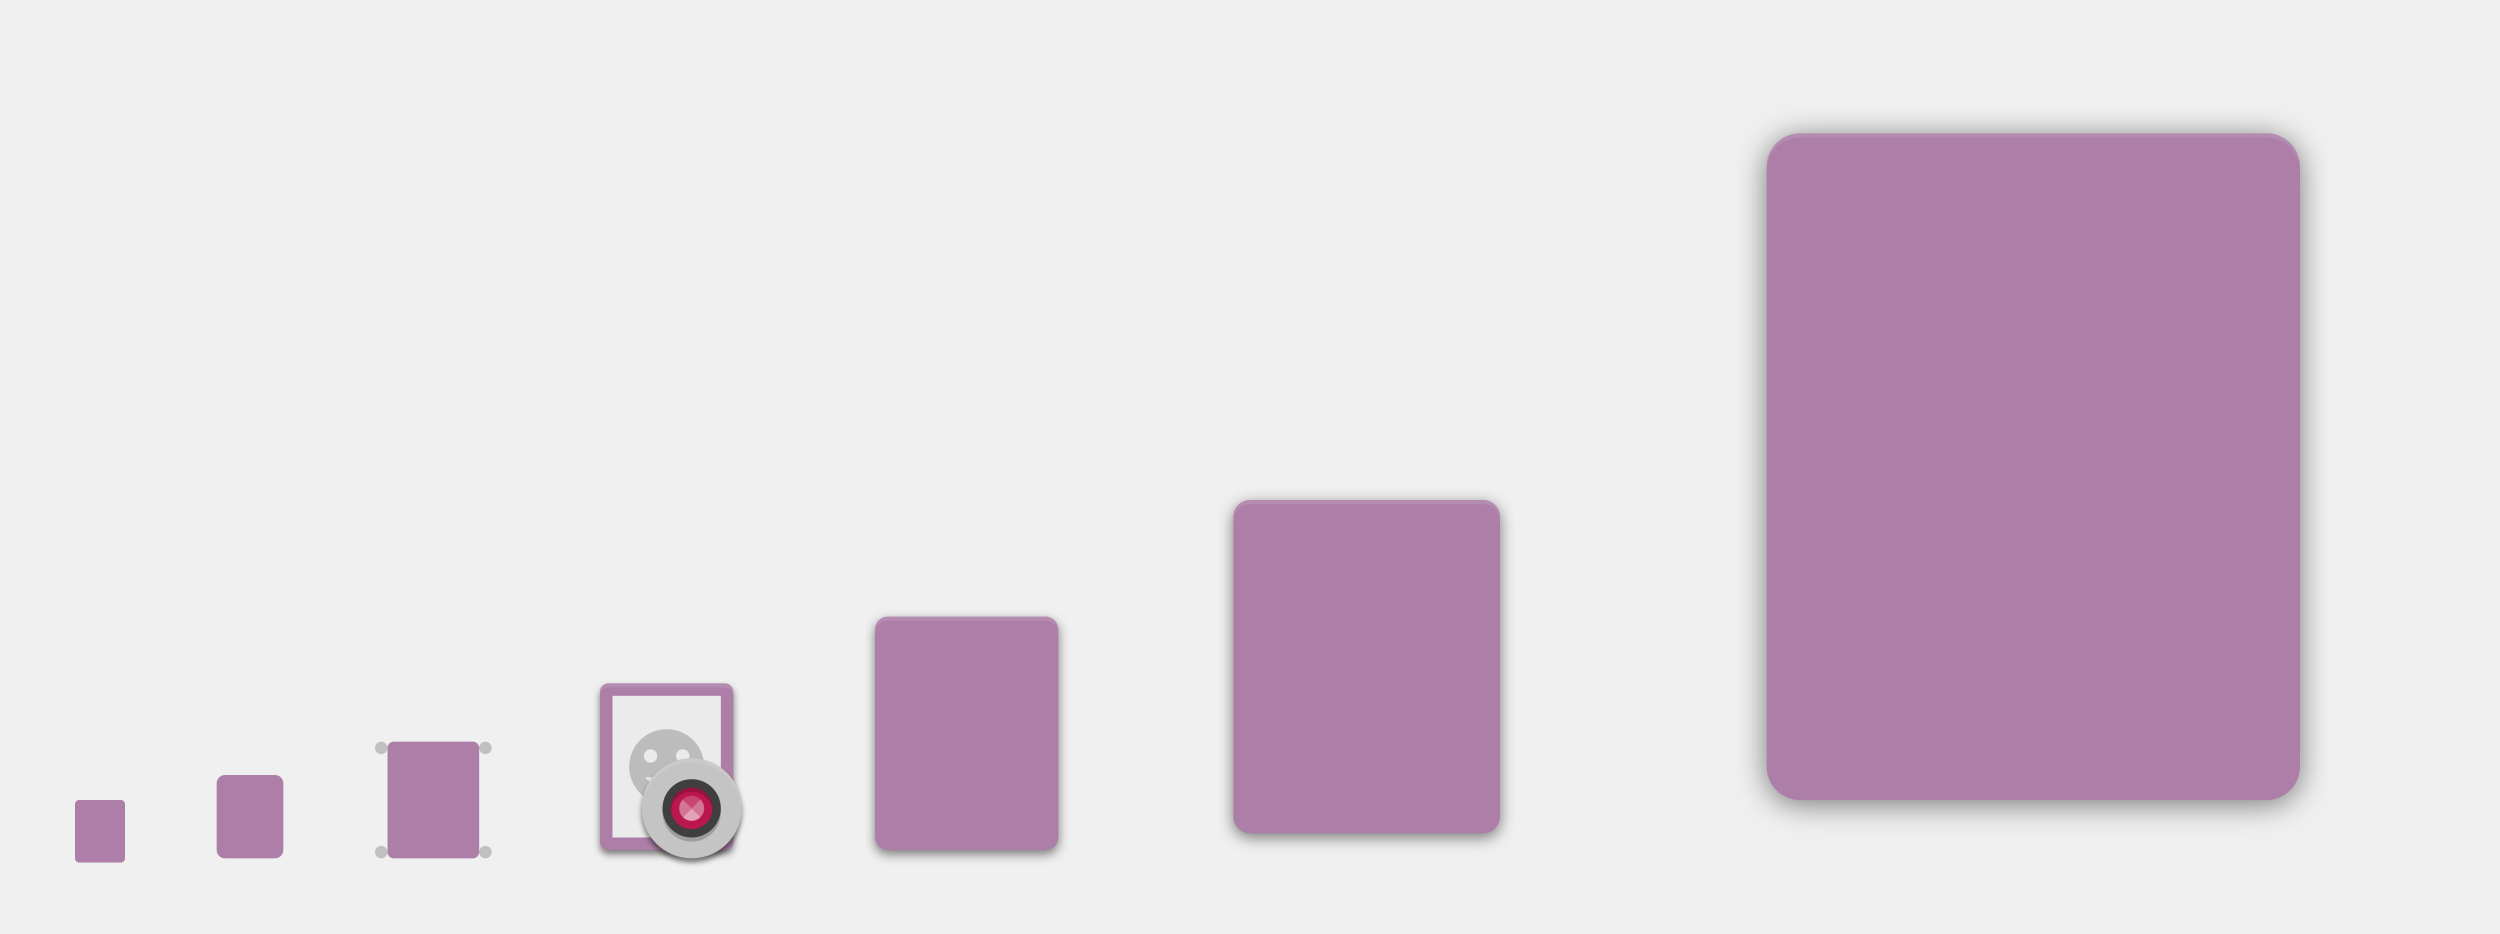
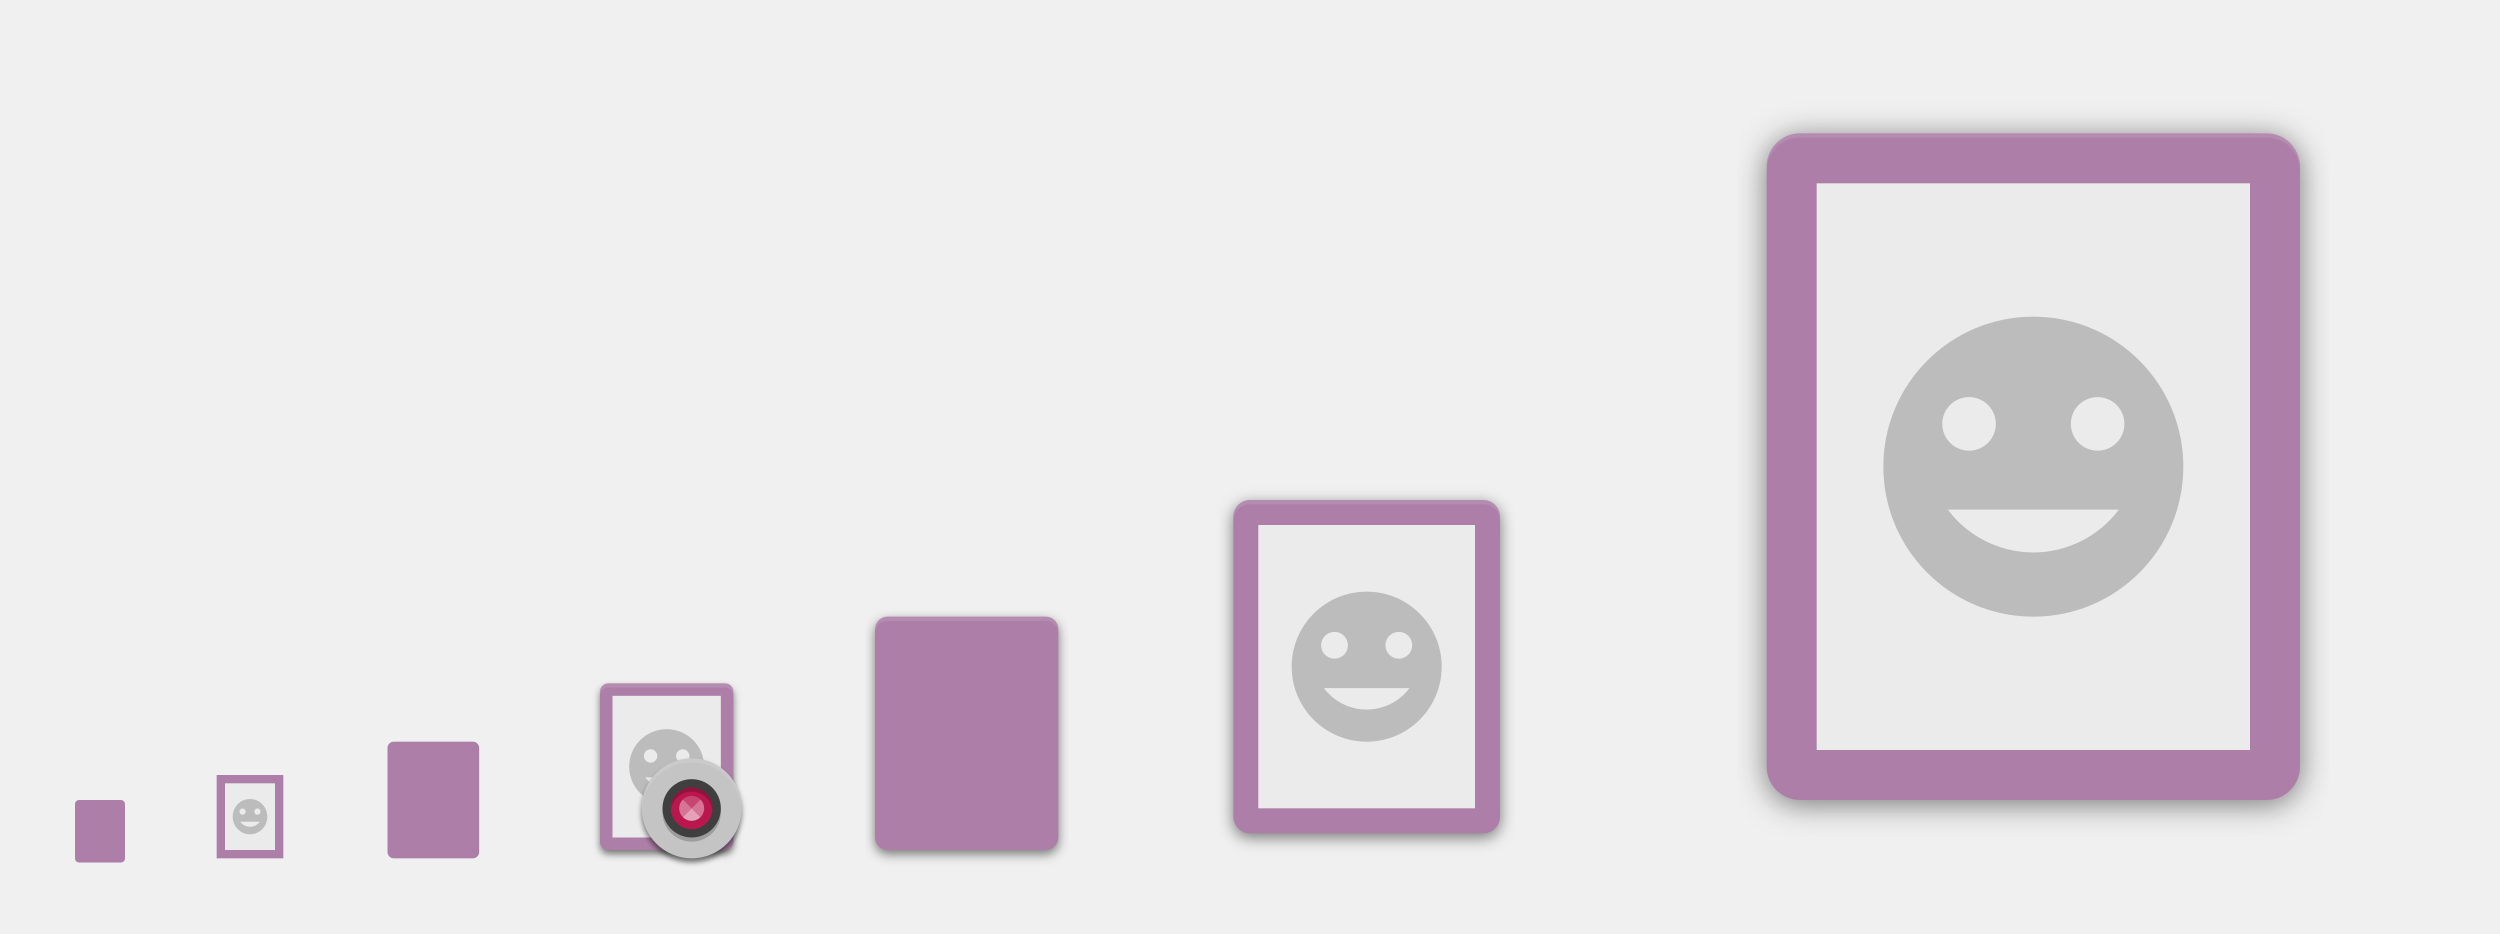
<svg xmlns="http://www.w3.org/2000/svg" xmlns:xlink="http://www.w3.org/1999/xlink" width="600" height="224" id="svg11300" version="1.0" style="display:inline;enable-background:new">
  <defs id="defs3">
    <linearGradient id="highlightGradient">
      <stop style="stop-color:#ffffff;stop-opacity:1;" offset="0" id="stop4085" />
      <stop style="stop-color:#ffffff;stop-opacity:0.537;" offset="1" id="stop4087" />
    </linearGradient>
    <linearGradient id="outerBackgroundGradient">
      <stop style="stop-color:#6472bc;stop-opacity:1;" offset="0" id="stop3864-8-6" />
      <stop style="stop-color:#92aad1;stop-opacity:1;" offset="1" id="stop3866-9-1" />
    </linearGradient>
    <linearGradient id="shadowGradient">
      <stop id="stop7201-6-7" offset="0" style="stop-color:#000000;stop-opacity:1;" />
      <stop id="stop7203-45-1" offset="1" style="stop-color:#000000;stop-opacity:0.498;" />
    </linearGradient>
    <linearGradient xlink:href="#shadowGradient" id="linearGradient3819" x1="19" y1="156" x2="109" y2="156" gradientUnits="userSpaceOnUse" />
    <linearGradient xlink:href="#shadowGradient" id="linearGradient3847" x1="-46" y1="252" x2="14" y2="252" gradientUnits="userSpaceOnUse" />
    <linearGradient xlink:href="#shadowGradient" id="linearGradient3849" gradientUnits="userSpaceOnUse" x1="-264.414" y1="17.103" x2="-264.414" y2="-49.103" gradientTransform="matrix(0.9666667,0,0,0.9666667,-8.4,-0.5333333)" />
    <linearGradient xlink:href="#shadowGradient" id="linearGradient3851" gradientUnits="userSpaceOnUse" x1="-252" y1="15.861" x2="-252" y2="-47.861" gradientTransform="matrix(0.9729729,0,0,0.972973,-6.810815,-0.4324278)" />
    <linearGradient xlink:href="#shadowGradient" id="linearGradient3853" gradientUnits="userSpaceOnUse" x1="-252" y1="14.629" x2="-252" y2="-46.629" gradientTransform="matrix(0.9794521,0,0,0.979452,-5.17807,-0.3287564)" />
    <linearGradient xlink:href="#shadowGradient" id="linearGradient3855" gradientUnits="userSpaceOnUse" x1="-260.113" y1="13.408" x2="-260.113" y2="-46.423" gradientTransform="matrix(0.9861111,0,0,0.9861111,-3.499974,-0.2222331)" />
    <linearGradient xlink:href="#shadowGradient" id="linearGradient3857" gradientUnits="userSpaceOnUse" x1="-252" y1="12.199" x2="-252" y2="-45.206" gradientTransform="matrix(0.9929578,0,0,0.9929578,-1.77465,-0.1126815)" />
    <linearGradient xlink:href="#shadowGradient" id="linearGradient3875" x1="194" y1="140" x2="242" y2="140" gradientUnits="userSpaceOnUse" />
    <linearGradient xlink:href="#shadowGradient" id="linearGradient3877" gradientUnits="userSpaceOnUse" x1="-140" y1="243.043" x2="-140" y2="192.957" gradientTransform="matrix(0.9583333,0,0,0.9583333,-5.833333,9.083333)" />
    <linearGradient xlink:href="#shadowGradient" id="linearGradient3879" gradientUnits="userSpaceOnUse" x1="-148" y1="240" x2="-148" y2="196" />
    <linearGradient xlink:href="#shadowGradient" id="linearGradient3881" gradientUnits="userSpaceOnUse" x1="-148.226" y1="240.504" x2="-148.226" y2="194.904" gradientTransform="matrix(1.008772,0,0,1.008772,0.5263,-1.614003)" />
    <linearGradient xlink:href="#shadowGradient" id="linearGradient3883" gradientUnits="userSpaceOnUse" x1="-132" y1="239" x2="-132" y2="197" />
    <linearGradient xlink:href="#shadowGradient" id="linearGradient3885" gradientUnits="userSpaceOnUse" x1="-132" y1="238" x2="-132" y2="197" />
    <linearGradient xlink:href="#shadowGradient" id="linearGradient3903" x1="177" y1="196" x2="207" y2="196" gradientUnits="userSpaceOnUse" />
    <linearGradient xlink:href="#shadowGradient" id="linearGradient3931" x1="169" y1="240" x2="191" y2="240" gradientUnits="userSpaceOnUse" />
    <radialGradient xlink:href="#linearGradient4466" id="radialGradient4012" gradientUnits="userSpaceOnUse" gradientTransform="matrix(1.825948,-9.412715e-8,9.9778134e-8,1.93557,-13.16747,77.13063)" cx="99.218" cy="38.164" fx="99.218" fy="38.164" r="11.366" />
    <radialGradient xlink:href="#linearGradient4466" id="radialGradient4348" cx="48" cy="196" fx="48" fy="196" r="16" gradientUnits="userSpaceOnUse" gradientTransform="matrix(1.375,0,0,1.625,-18,-122.5)" />
    <linearGradient xlink:href="#shadowGradient" id="linearGradient4959" gradientUnits="userSpaceOnUse" x1="-46" y1="252" x2="14" y2="252" />
    <linearGradient xlink:href="#outerBackgroundGradient" id="linearGradient4991" x1="368" y1="276" x2="368" y2="52" gradientUnits="userSpaceOnUse" />
    <linearGradient xlink:href="#shadowGradient" id="linearGradient5009" x1="255.8" y1="164" x2="480.2" y2="164" gradientUnits="userSpaceOnUse" />
    <linearGradient xlink:href="#shadowGradient" id="linearGradient5017" x1="255.6" y1="164" x2="480.4" y2="164" gradientUnits="userSpaceOnUse" />
    <linearGradient xlink:href="#shadowGradient" id="linearGradient5025" x1="255.4" y1="164" x2="480.6" y2="164" gradientUnits="userSpaceOnUse" />
    <linearGradient xlink:href="#shadowGradient" id="linearGradient5033" x1="255.2" y1="164" x2="480.8" y2="164" gradientUnits="userSpaceOnUse" />
    <linearGradient xlink:href="#shadowGradient" id="linearGradient5041" x1="255" y1="164" x2="481" y2="164" gradientUnits="userSpaceOnUse" />
    <linearGradient xlink:href="#shadowGradient" id="linearGradient5051" gradientUnits="userSpaceOnUse" x1="255" y1="164" x2="481" y2="164" />
    <linearGradient xlink:href="#shadowGradient" id="linearGradient5053" gradientUnits="userSpaceOnUse" x1="255.2" y1="164" x2="480.8" y2="164" />
    <linearGradient xlink:href="#shadowGradient" id="linearGradient5055" gradientUnits="userSpaceOnUse" x1="255.4" y1="164" x2="480.6" y2="164" />
    <linearGradient xlink:href="#shadowGradient" id="linearGradient5057" gradientUnits="userSpaceOnUse" x1="255.6" y1="164" x2="480.4" y2="164" />
    <linearGradient xlink:href="#shadowGradient" id="linearGradient5059" gradientUnits="userSpaceOnUse" x1="255.8" y1="164" x2="480.2" y2="164" />
    <linearGradient xlink:href="#shadowGradient-5" id="linearGradient5059-2" gradientUnits="userSpaceOnUse" x1="255.8" y1="164" x2="480.2" y2="164" />
    <linearGradient xlink:href="#linearGradient7422" id="linearGradient5266" x1="411.04" y1="208" x2="413.04" y2="208" gradientUnits="userSpaceOnUse" />
    <linearGradient xlink:href="#linearGradient7422" id="linearGradient5268" x1="407.037" y1="208" x2="409.037" y2="208" gradientUnits="userSpaceOnUse" />
    <linearGradient xlink:href="#linearGradient7422" id="linearGradient5270" x1="403.033" y1="208" x2="405.033" y2="208" gradientUnits="userSpaceOnUse" />
    <linearGradient xlink:href="#linearGradient7422" id="linearGradient5272" x1="399.029" y1="208" x2="401.029" y2="208" gradientUnits="userSpaceOnUse" />
    <linearGradient xlink:href="#linearGradient7422" id="linearGradient5274" x1="395.026" y1="208" x2="397.026" y2="208" gradientUnits="userSpaceOnUse" />
    <linearGradient xlink:href="#linearGradient7422" id="linearGradient5276" x1="391.022" y1="208" x2="393.022" y2="208" gradientUnits="userSpaceOnUse" />
    <linearGradient xlink:href="#linearGradient7422" id="linearGradient5278" x1="387.018" y1="208" x2="389.018" y2="208" gradientUnits="userSpaceOnUse" />
    <linearGradient xlink:href="#linearGradient7422" id="linearGradient5280" x1="383.015" y1="208" x2="385.015" y2="208" gradientUnits="userSpaceOnUse" />
    <linearGradient xlink:href="#linearGradient7422" id="linearGradient5282" x1="379.011" y1="208" x2="381.011" y2="208" gradientUnits="userSpaceOnUse" />
    <linearGradient xlink:href="#linearGradient7422" id="linearGradient5284" x1="375.007" y1="208" x2="377.007" y2="208" gradientUnits="userSpaceOnUse" />
    <linearGradient xlink:href="#linearGradient7422" id="linearGradient5286" x1="371.004" y1="208" x2="373.004" y2="208" gradientUnits="userSpaceOnUse" />
    <linearGradient xlink:href="#linearGradient7422" id="linearGradient5288" x1="367" y1="208" x2="369" y2="208" gradientUnits="userSpaceOnUse" />
    <linearGradient xlink:href="#linearGradient7422" id="linearGradient5290" x1="362.996" y1="208" x2="364.996" y2="208" gradientUnits="userSpaceOnUse" />
    <linearGradient xlink:href="#linearGradient7422" id="linearGradient5292" x1="358.993" y1="208" x2="360.993" y2="208" gradientUnits="userSpaceOnUse" />
    <linearGradient xlink:href="#linearGradient7422" id="linearGradient5294" x1="354.989" y1="208" x2="356.989" y2="208" gradientUnits="userSpaceOnUse" />
    <linearGradient xlink:href="#linearGradient7422" id="linearGradient5296" x1="350.985" y1="208" x2="352.985" y2="208" gradientUnits="userSpaceOnUse" />
    <linearGradient xlink:href="#linearGradient7422" id="linearGradient5298" x1="346.982" y1="208" x2="348.982" y2="208" gradientUnits="userSpaceOnUse" />
    <linearGradient xlink:href="#linearGradient7422" id="linearGradient5300" x1="342.978" y1="208" x2="344.978" y2="208" gradientUnits="userSpaceOnUse" />
    <linearGradient xlink:href="#linearGradient7422" id="linearGradient5302" x1="338.974" y1="208" x2="340.974" y2="208" gradientUnits="userSpaceOnUse" />
    <linearGradient xlink:href="#linearGradient7422" id="linearGradient5304" x1="334.971" y1="208" x2="336.971" y2="208" gradientUnits="userSpaceOnUse" />
    <linearGradient xlink:href="#linearGradient7422" id="linearGradient5306" x1="330.967" y1="208" x2="332.967" y2="208" gradientUnits="userSpaceOnUse" />
    <linearGradient xlink:href="#linearGradient7422" id="linearGradient5308" x1="326.963" y1="208" x2="328.963" y2="208" gradientUnits="userSpaceOnUse" />
    <linearGradient xlink:href="#linearGradient7422" id="linearGradient5310" x1="322.96" y1="208" x2="324.96" y2="208" gradientUnits="userSpaceOnUse" />
    <linearGradient xlink:href="#linearGradient7422" id="linearGradient5313" gradientUnits="userSpaceOnUse" x1="322.96" y1="208" x2="324.96" y2="208" />
    <linearGradient xlink:href="#shadowGradient" id="linearGradient3229" gradientUnits="userSpaceOnUse" x1="-188" y1="20" x2="-188" y2="108" gradientTransform="matrix(1.013513,0,0,1.013513,78.10809,-204.8649)" />
    <linearGradient xlink:href="#shadowGradient" id="linearGradient3232" gradientUnits="userSpaceOnUse" x1="-156" y1="20" x2="-156" y2="108" gradientTransform="matrix(1.031394,0,0,1.031394,80.89759,-206.0094)" />
    <linearGradient xlink:href="#shadowGradient" id="linearGradient3235" gradientUnits="userSpaceOnUse" x1="-172" y1="20" x2="-172" y2="108" gradientTransform="matrix(1.049107,0,0,1.049107,83.66073,-207.1429)" />
    <linearGradient xlink:href="#shadowGradient" id="linearGradient3238" gradientUnits="userSpaceOnUse" x1="-172" y1="20" x2="-172" y2="108" gradientTransform="matrix(1.066667,0,0,1,86.40001,-201)" />
    <linearGradient xlink:href="#outerBackgroundGradient" id="linearGradient3947-3" x1="144" y1="276" x2="160" y2="276" gradientUnits="userSpaceOnUse" gradientTransform="matrix(0,-1,1,0,-108,412)" />
    <linearGradient xlink:href="#outerBackgroundGradient" id="linearGradient3939-0" x1="146" y1="240" x2="166" y2="240" gradientUnits="userSpaceOnUse" gradientTransform="matrix(0,-1,1,0,-68,380)" />
    <linearGradient xlink:href="#outerBackgroundGradient-8" id="linearGradient3839-3" x1="-108" y1="-156" x2="-20" y2="-156" gradientUnits="userSpaceOnUse" gradientTransform="translate(-76,236)" />
    <linearGradient xlink:href="#outerBackgroundGradient" id="linearGradient3867-8" x1="20" y1="252" x2="76" y2="252" gradientUnits="userSpaceOnUse" gradientTransform="matrix(0,-1,1,0,-192,283)" />
    <linearGradient y2="-156" x2="-20" y1="-156" x1="-108" gradientTransform="translate(-75,232)" gradientUnits="userSpaceOnUse" id="linearGradient3493" xlink:href="#outerBackgroundGradient" />
    <linearGradient xlink:href="#outerBackgroundGradient-5" id="linearGradient4991-8-1" x1="368" y1="276" x2="368" y2="52" gradientUnits="userSpaceOnUse" />
    <linearGradient gradientTransform="translate(-4.000009,-8.4277344e-7)" y2="52" x2="368" y1="276" x1="368" gradientUnits="userSpaceOnUse" id="linearGradient3595" xlink:href="#outerBackgroundGradient" />
    <linearGradient xlink:href="#shadowGradient" id="linearGradient4390" x1="80" y1="184" x2="80" y2="96" gradientUnits="userSpaceOnUse" gradientTransform="translate(0,-1)" />
    <linearGradient xlink:href="#shadowGradient" id="linearGradient4408" x1="84" y1="184" x2="84" y2="96" gradientUnits="userSpaceOnUse" gradientTransform="translate(-4,0)" />
    <linearGradient xlink:href="#shadowGradient" id="linearGradient4449" x1="64" y1="264" x2="64" y2="208" gradientUnits="userSpaceOnUse" gradientTransform="translate(-4,0)" />
    <linearGradient xlink:href="#outerBackgroundGradient" id="linearGradient4469" x1="164" y1="123" x2="204" y2="123" gradientUnits="userSpaceOnUse" gradientTransform="translate(-307,57)" />
    <linearGradient xlink:href="#shadowGradient" id="linearGradient4479" x1="164" y1="124" x2="204" y2="124" gradientUnits="userSpaceOnUse" gradientTransform="translate(-308,60)" />
    <linearGradient xlink:href="#shadowGradient" id="linearGradient4492" gradientUnits="userSpaceOnUse" x1="-204" y1="204" x2="-204" y2="179" gradientTransform="translate(372,-12)" />
    <linearGradient xlink:href="#shadowGradient" id="linearGradient4495" gradientUnits="userSpaceOnUse" x1="-197" y1="205" x2="-197" y2="178" gradientTransform="translate(372,-12)" />
    <linearGradient xlink:href="#shadowGradient" id="linearGradient4498" gradientUnits="userSpaceOnUse" x1="-196" y1="206" x2="-196" y2="178" gradientTransform="translate(372,-12)" />
    <linearGradient xlink:href="#shadowGradient" id="linearGradient4501" gradientUnits="userSpaceOnUse" x1="-185" y1="207" x2="-185" y2="177" gradientTransform="translate(372,-12)" />
    <linearGradient xlink:href="#shadowGradient" id="linearGradient4504" gradientUnits="userSpaceOnUse" x1="-187" y1="208" x2="-187" y2="176" gradientTransform="translate(372,-12)" />
    <linearGradient xlink:href="#outerBackgroundGradient" id="linearGradient4514" x1="164" y1="179" x2="188" y2="179" gradientUnits="userSpaceOnUse" gradientTransform="translate(-355,-7)" />
    <linearGradient xlink:href="#shadowGradient" id="linearGradient4517" gradientUnits="userSpaceOnUse" x1="-250" y1="184" x2="-230" y2="184" gradientTransform="translate(16,-8)" />
    <linearGradient xlink:href="#shadowGradient" id="linearGradient4520" gradientUnits="userSpaceOnUse" x1="-250" y1="184" x2="-230" y2="184" gradientTransform="translate(16,-8)" />
    <linearGradient xlink:href="#shadowGradient" id="linearGradient4523" gradientUnits="userSpaceOnUse" x1="-250" y1="184" x2="-230" y2="184" gradientTransform="translate(16,-8)" />
    <linearGradient xlink:href="#shadowGradient" id="linearGradient4526" gradientUnits="userSpaceOnUse" x1="-250" y1="188" x2="-230" y2="188" gradientTransform="translate(15,-8)" />
    <linearGradient xlink:href="#shadowGradient" id="linearGradient4529" gradientUnits="userSpaceOnUse" x1="-251" y1="184" x2="-229" y2="184" gradientTransform="translate(16,-8)" />
    <linearGradient xlink:href="#shadowGradient" id="linearGradient4539" x1="164" y1="180" x2="188" y2="180" gradientUnits="userSpaceOnUse" gradientTransform="translate(-356,-4)" />
    <linearGradient xlink:href="#shadowGradient" id="linearGradient4556" gradientUnits="userSpaceOnUse" x1="255.8" y1="164" x2="480.2" y2="164" gradientTransform="translate(-532,204)" />
    <linearGradient xlink:href="#shadowGradient" id="linearGradient4559" gradientUnits="userSpaceOnUse" x1="255.6" y1="164" x2="480.4" y2="164" gradientTransform="translate(-532,204)" />
    <linearGradient xlink:href="#shadowGradient" id="linearGradient4562" gradientUnits="userSpaceOnUse" x1="255.4" y1="164" x2="480.6" y2="164" gradientTransform="translate(-532,204)" />
    <linearGradient xlink:href="#shadowGradient" id="linearGradient4565" gradientUnits="userSpaceOnUse" x1="255.2" y1="164" x2="480.8" y2="164" gradientTransform="translate(-532,204)" />
    <linearGradient xlink:href="#shadowGradient" id="linearGradient4568" gradientUnits="userSpaceOnUse" x1="255" y1="164" x2="481" y2="164" gradientTransform="translate(-532,204)" />
    <linearGradient xlink:href="#shadowGradient" id="linearGradient4578" x1="256" y1="164" x2="480" y2="164" gradientUnits="userSpaceOnUse" gradientTransform="translate(-532,204)" />
    <linearGradient xlink:href="#outerBackgroundGradient" id="linearGradient4600" x1="162" y1="223" x2="182" y2="223" gradientUnits="userSpaceOnUse" gradientTransform="translate(-396,-55)" />
    <linearGradient xlink:href="#shadowGradient" id="linearGradient4610" x1="163" y1="224" x2="181" y2="224" gradientUnits="userSpaceOnUse" gradientTransform="translate(-396,-52)" />
    <linearGradient xlink:href="#shadowGradient" id="linearGradient4626" gradientUnits="userSpaceOnUse" gradientTransform="matrix(1.055556,0,0,1.055556,-405.0556,-64.94444)" x1="163" y1="224" x2="181" y2="224" />
    <linearGradient xlink:href="#outerBackgroundGradient" id="linearGradient4646" x1="160" y1="260" x2="176" y2="260" gradientUnits="userSpaceOnUse" gradientTransform="translate(-428,-96)" />
    <linearGradient xlink:href="#shadowGradient" id="linearGradient4656" x1="160" y1="260" x2="176" y2="260" gradientUnits="userSpaceOnUse" gradientTransform="matrix(0,-1,1,0,-92,428)" />
    <linearGradient xlink:href="#shadowGradient" id="linearGradient4681" gradientUnits="userSpaceOnUse" gradientTransform="matrix(0,-1,1,0,-96,428)" x1="160" y1="260" x2="176" y2="260" />
    <linearGradient xlink:href="#shadowGradient" id="linearGradient4683" gradientUnits="userSpaceOnUse" gradientTransform="translate(16,-8)" x1="-251" y1="184" x2="-229" y2="184" />
    <linearGradient xlink:href="#shadowGradient" id="linearGradient4685" gradientUnits="userSpaceOnUse" gradientTransform="translate(15,-8)" x1="-250" y1="188" x2="-230" y2="188" />
    <linearGradient xlink:href="#shadowGradient" id="linearGradient4687" gradientUnits="userSpaceOnUse" gradientTransform="translate(372,-12)" x1="-187" y1="208" x2="-187" y2="176" />
    <linearGradient xlink:href="#shadowGradient" id="linearGradient4689" gradientUnits="userSpaceOnUse" gradientTransform="translate(372,-12)" x1="-185" y1="207" x2="-185" y2="177" />
    <linearGradient xlink:href="#shadowGradient" id="linearGradient4691" gradientUnits="userSpaceOnUse" gradientTransform="translate(372,-12)" x1="-196" y1="206" x2="-196" y2="178" />
    <linearGradient xlink:href="#shadowGradient" id="linearGradient4693" gradientUnits="userSpaceOnUse" gradientTransform="translate(372,-12)" x1="-197" y1="205" x2="-197" y2="178" />
    <linearGradient xlink:href="#shadowGradient" id="linearGradient4695" gradientUnits="userSpaceOnUse" gradientTransform="translate(372,-12)" x1="-204" y1="204" x2="-204" y2="179" />
    <linearGradient xlink:href="#shadowGradient" id="linearGradient4697" gradientUnits="userSpaceOnUse" gradientTransform="translate(-532,204)" x1="255.2" y1="164" x2="480.8" y2="164" />
    <linearGradient xlink:href="#shadowGradient" id="linearGradient4699" gradientUnits="userSpaceOnUse" gradientTransform="translate(-532,204)" x1="255" y1="164" x2="481" y2="164" />
    <linearGradient xlink:href="#shadowGradient" id="linearGradient4701" gradientUnits="userSpaceOnUse" gradientTransform="translate(-532,204)" x1="255.4" y1="164" x2="480.6" y2="164" />
    <linearGradient xlink:href="#shadowGradient" id="linearGradient4703" gradientUnits="userSpaceOnUse" gradientTransform="translate(-532,204)" x1="255.6" y1="164" x2="480.4" y2="164" />
    <linearGradient xlink:href="#shadowGradient" id="linearGradient4705" gradientUnits="userSpaceOnUse" gradientTransform="translate(-532,204)" x1="255.8" y1="164" x2="480.2" y2="164" />
    <linearGradient xlink:href="#shadowGradient" id="linearGradient4707" gradientUnits="userSpaceOnUse" gradientTransform="matrix(1.055556,0,0,1.055556,-405.0556,-64.94444)" x1="163" y1="224" x2="181" y2="224" />
    <linearGradient xlink:href="#shadowGradient" id="linearGradient4709" gradientUnits="userSpaceOnUse" gradientTransform="translate(-356,-4)" x1="164" y1="180" x2="188" y2="180" />
    <linearGradient xlink:href="#shadowGradient" id="linearGradient4711" gradientUnits="userSpaceOnUse" gradientTransform="translate(-308,60)" x1="164" y1="124" x2="204" y2="124" />
    <linearGradient xlink:href="#shadowGradient" id="linearGradient4713" gradientUnits="userSpaceOnUse" x1="64" y1="264" x2="64" y2="208" gradientTransform="translate(-4,0)" />
    <linearGradient xlink:href="#shadowGradient" id="linearGradient4715" gradientUnits="userSpaceOnUse" x1="84" y1="184" x2="84" y2="96" gradientTransform="translate(-4,0)" />
    <linearGradient xlink:href="#shadowGradient" id="linearGradient4717" gradientUnits="userSpaceOnUse" gradientTransform="translate(-532,204)" x1="256" y1="164" x2="480" y2="164" />
    <linearGradient xlink:href="#shadowGradient" id="linearGradient3981" gradientUnits="userSpaceOnUse" gradientTransform="translate(15,-12)" x1="-250" y1="188" x2="-230" y2="188" />
    <linearGradient xlink:href="#shadowGradient" id="linearGradient3984" gradientUnits="userSpaceOnUse" gradientTransform="translate(16,-12)" x1="-251" y1="184" x2="-229" y2="184" />
    <linearGradient xlink:href="#shadowGradient" id="linearGradient3987" gradientUnits="userSpaceOnUse" gradientTransform="translate(368,-12)" x1="-204" y1="204" x2="-204" y2="179" />
    <linearGradient xlink:href="#shadowGradient" id="linearGradient3990" gradientUnits="userSpaceOnUse" gradientTransform="translate(368,-12)" x1="-197" y1="205" x2="-197" y2="178" />
    <linearGradient xlink:href="#shadowGradient" id="linearGradient3993" gradientUnits="userSpaceOnUse" gradientTransform="translate(368,-12)" x1="-196" y1="206" x2="-196" y2="178" />
    <linearGradient xlink:href="#shadowGradient" id="linearGradient3996" gradientUnits="userSpaceOnUse" x1="-132" y1="238" x2="-132" y2="197" gradientTransform="translate(320,-94)" />
    <linearGradient xlink:href="#shadowGradient" id="linearGradient3999" gradientUnits="userSpaceOnUse" x1="-132" y1="239" x2="-132" y2="197" gradientTransform="translate(320,-94)" />
    <linearGradient xlink:href="#shadowGradient" id="linearGradient4002" gradientUnits="userSpaceOnUse" x1="-148" y1="240" x2="-148" y2="196" gradientTransform="translate(320,-94)" />
    <linearGradient xlink:href="#shadowGradient" id="linearGradient4005" gradientUnits="userSpaceOnUse" gradientTransform="translate(-4,-1)" x1="80" y1="184" x2="80" y2="96" />
    <linearGradient xlink:href="#shadowGradient" id="linearGradient4008" gradientUnits="userSpaceOnUse" gradientTransform="matrix(1.013513,0,0,1.013513,82.10809,-204.8649)" x1="-188" y1="20" x2="-188" y2="108" />
    <linearGradient xlink:href="#shadowGradient" id="linearGradient4011" gradientUnits="userSpaceOnUse" gradientTransform="matrix(1.031394,0,0,1.031394,84.89759,-206.0094)" x1="-156" y1="20" x2="-156" y2="108" />
    <linearGradient xlink:href="#shadowGradient" id="linearGradient4014" gradientUnits="userSpaceOnUse" gradientTransform="matrix(1.049107,0,0,1.049107,87.66073,-207.1429)" x1="-172" y1="20" x2="-172" y2="108" />
    <linearGradient xlink:href="#shadowGradient" id="linearGradient4017" gradientUnits="userSpaceOnUse" gradientTransform="matrix(0.9929578,0,0,0.9929578,310.2253,251.8873)" x1="-252" y1="12.199" x2="-252" y2="-45.206" />
    <linearGradient xlink:href="#shadowGradient" id="linearGradient4020" gradientUnits="userSpaceOnUse" gradientTransform="matrix(0.9861111,0,0,0.9861111,308.5,251.7778)" x1="-260.113" y1="13.408" x2="-260.113" y2="-46.423" />
    <linearGradient xlink:href="#shadowGradient" id="linearGradient4023" gradientUnits="userSpaceOnUse" gradientTransform="matrix(0.9794521,0,0,0.979452,306.8219,251.6712)" x1="-252" y1="14.629" x2="-252" y2="-46.629" />
    <linearGradient xlink:href="#shadowGradient" id="linearGradient4026" gradientUnits="userSpaceOnUse" gradientTransform="matrix(0.9729729,0,0,0.972973,305.1892,251.5676)" x1="-252" y1="15.861" x2="-252" y2="-47.861" />
    <linearGradient xlink:href="#shadowGradient" id="linearGradient4029" gradientUnits="userSpaceOnUse" gradientTransform="translate(-532,200)" x1="255.8" y1="164" x2="480.2" y2="164" />
    <linearGradient xlink:href="#shadowGradient" id="linearGradient4032" gradientUnits="userSpaceOnUse" gradientTransform="translate(-532,200)" x1="255.6" y1="164" x2="480.4" y2="164" />
    <linearGradient xlink:href="#shadowGradient" id="linearGradient4035" gradientUnits="userSpaceOnUse" gradientTransform="translate(-532,200)" x1="255.4" y1="164" x2="480.6" y2="164" />
    <linearGradient xlink:href="#shadowGradient" id="linearGradient4038" gradientUnits="userSpaceOnUse" gradientTransform="translate(-532,200)" x1="255" y1="164" x2="481" y2="164" />
    <linearGradient xlink:href="#shadowGradient" id="linearGradient4041" gradientUnits="userSpaceOnUse" gradientTransform="translate(-532,200)" x1="255.2" y1="164" x2="480.8" y2="164" />
    <clipPath clipPathUnits="userSpaceOnUse" id="clipPath4047">
      <rect ry="1" y="32" x="-183" height="88" width="88" id="rect4049" style="color:#bebebe;fill:#000000;fill-opacity:1;stroke:none;stroke-width:2;marker:none;visibility:visible;display:inline;overflow:visible;enable-background:accumulate" rx="1" />
    </clipPath>
    <clipPath clipPathUnits="userSpaceOnUse" id="clipPath4047-6">
      <rect ry="1" y="32" x="-183" height="88" width="88" id="rect4049-1" style="color:#bebebe;fill:#000000;fill-opacity:1;stroke:none;stroke-width:2;marker:none;visibility:visible;display:inline;overflow:visible;enable-background:accumulate" rx="1" />
    </clipPath>
    <linearGradient xlink:href="#highlightGradient" id="linearGradient3983" x1="-183" y1="76" x2="-95" y2="76" gradientUnits="userSpaceOnUse" />
    <clipPath clipPathUnits="userSpaceOnUse" id="clipPath3989">
      <rect ry="1" rx="1" y="103" x="160" height="40" width="40" id="rect3991" style="opacity:0.1;color:#bebebe;fill:#000000;fill-opacity:1;fill-rule:nonzero;stroke:none;stroke-width:2;marker:none;visibility:visible;display:inline;overflow:visible;enable-background:accumulate" />
    </clipPath>
    <linearGradient xlink:href="#highlightGradient" id="linearGradient4000" x1="160" y1="123" x2="200" y2="123" gradientUnits="userSpaceOnUse" />
    <clipPath clipPathUnits="userSpaceOnUse" id="clipPath4006">
      <rect ry="1" rx="1" y="167" x="160" height="24" width="24" id="rect4008" style="opacity:0.2;color:#bebebe;fill:#000000;fill-opacity:1;fill-rule:nonzero;stroke:none;stroke-width:2;marker:none;visibility:visible;display:inline;overflow:visible;enable-background:accumulate" />
    </clipPath>
    <linearGradient xlink:href="#highlightGradient" id="linearGradient4016" x1="160" y1="179" x2="184" y2="179" gradientUnits="userSpaceOnUse" />
    <clipPath clipPathUnits="userSpaceOnUse" id="clipPath4022">
      <rect ry="1" rx="1" y="214" x="158" height="20" width="20" id="rect4024" style="opacity:0.2;color:#bebebe;fill:#000000;fill-opacity:1;stroke:none;stroke-width:2;marker:none;visibility:visible;display:inline;overflow:visible;enable-background:accumulate" />
    </clipPath>
    <linearGradient xlink:href="#highlightGradient" id="linearGradient4033" x1="158" y1="224" x2="178" y2="224" gradientUnits="userSpaceOnUse" />
    <clipPath clipPathUnits="userSpaceOnUse" id="clipPath4039">
      <rect ry="1" rx="1" y="207" x="32" height="56" width="56" id="rect4041" style="opacity:0.2;color:#bebebe;fill:#000000;fill-opacity:1;fill-rule:nonzero;stroke:none;stroke-width:2;marker:none;visibility:visible;display:inline;overflow:visible;enable-background:accumulate" />
    </clipPath>
    <linearGradient xlink:href="#highlightGradient" id="linearGradient4049" x1="32" y1="235" x2="88" y2="235" gradientUnits="userSpaceOnUse" />
    <clipPath clipPathUnits="userSpaceOnUse" id="clipPath4058">
      <rect ry="4" rx="4" y="51" x="252" height="224" width="224" id="rect4060" style="opacity:0.2;color:#bebebe;fill:#000000;fill-opacity:1;fill-rule:nonzero;stroke:none;stroke-width:2;marker:none;visibility:visible;display:inline;overflow:visible;enable-background:accumulate" />
    </clipPath>
    <linearGradient xlink:href="#highlightGradient" id="linearGradient4068" x1="252" y1="163" x2="476" y2="163" gradientUnits="userSpaceOnUse" />
    <linearGradient xlink:href="#shadowGradient" id="linearGradient4078" x1="169" y1="235" x2="169" y2="213" gradientUnits="userSpaceOnUse" />
    <linearGradient id="linearGradient5105-8">
      <stop id="stop5107-4" style="stop-color:#f5f5f5;stop-opacity:1" offset="0" />
      <stop id="stop5109-4" style="stop-color:#ebebeb;stop-opacity:1" offset="1" />
    </linearGradient>
    <linearGradient id="linearGradient3581">
      <stop id="stop3583" style="stop-color:#f5f5f5;stop-opacity:1" offset="0" />
      <stop id="stop3585" style="stop-color:#ebebeb;stop-opacity:1" offset="1" />
    </linearGradient>
    <linearGradient id="linearGradient3592">
      <stop id="stop3594" style="stop-color:#f5f5f5;stop-opacity:1" offset="0" />
      <stop id="stop3596" style="stop-color:#ebebeb;stop-opacity:1" offset="1" />
    </linearGradient>
    <linearGradient id="linearGradient3606">
      <stop id="stop3608" style="stop-color:#f5f5f5;stop-opacity:1" offset="0" />
      <stop id="stop3610" style="stop-color:#ebebeb;stop-opacity:1" offset="1" />
    </linearGradient>
    <linearGradient id="linearGradient3620">
      <stop id="stop3622" style="stop-color:#f5f5f5;stop-opacity:1" offset="0" />
      <stop id="stop3624" style="stop-color:#ebebeb;stop-opacity:1" offset="1" />
    </linearGradient>
    <linearGradient id="linearGradient3627">
      <stop id="stop3629" style="stop-color:#f5f5f5;stop-opacity:1" offset="0" />
      <stop id="stop3631" style="stop-color:#ebebeb;stop-opacity:1" offset="1" />
    </linearGradient>
    <linearGradient id="linearGradient3634">
      <stop id="stop3636" style="stop-color:#f5f5f5;stop-opacity:1" offset="0" />
      <stop id="stop3638" style="stop-color:#ebebeb;stop-opacity:1" offset="1" />
    </linearGradient>
    <filter style="color-interpolation-filters:sRGB" id="filter4570" x="-0.06" width="1.12" y="-0.06" height="1.12">
      <feGaussianBlur stdDeviation="0.6" id="feGaussianBlur4572" />
    </filter>
    <filter style="color-interpolation-filters:sRGB" id="filter4581" x="-0.067" width="1.135" y="-0.054" height="1.108">
      <feGaussianBlur stdDeviation="0.9" id="feGaussianBlur4583" />
    </filter>
    <filter style="color-interpolation-filters:sRGB" id="filter4695" x="-0.068" width="1.135" y="-0.054" height="1.108">
      <feGaussianBlur stdDeviation="1.8" id="feGaussianBlur4697" />
    </filter>
    <filter style="color-interpolation-filters:sRGB" id="filter4699" x="-0.068" width="1.135" y="-0.054" height="1.108">
      <feGaussianBlur stdDeviation="3.6" id="feGaussianBlur4701" />
    </filter>
    <filter style="color-interpolation-filters:sRGB" id="filter4703" x="-0.068" width="1.136" y="-0.054" height="1.107">
      <feGaussianBlur stdDeviation="1.25" id="feGaussianBlur4705" />
    </filter>
  </defs>
  <g style="display:inline" id="layer1" transform="translate(0,-76)">
    <g style="display:none" id="layer7">
      <text y="59.745" xml:space="preserve" x="15.007" style="font-style:normal;font-variant:normal;font-weight:normal;font-stretch:normal;font-size:18px;font-family:'DejaVu Sans';-inkscape-font-specification:'DejaVu Sans';display:inline;fill:#000000;fill-opacity:1;stroke:none;enable-background:new" id="context">
        <tspan style="font-style:normal;font-variant:normal;font-weight:normal;font-stretch:normal;font-family:'DejaVu Sans';-inkscape-font-specification:'DejaVu Sans'" y="59.745" x="15.007" id="tspan3933">apps</tspan>
      </text>
      <text y="59.745" xml:space="preserve" x="142.488" style="font-style:normal;font-variant:normal;font-weight:bold;font-stretch:normal;font-size:18px;line-height:125%;font-family:'DejaVu Sans';-inkscape-font-specification:'DejaVu Sans Bold';text-align:start;writing-mode:lr-tb;text-anchor:start;display:inline;fill:#000000;fill-opacity:1;stroke:none;enable-background:new" id="icon-name">
        <tspan style="font-style:normal;font-variant:normal;font-weight:bold;font-stretch:normal;font-size:18px;font-family:'DejaVu Sans';-inkscape-font-specification:'DejaVu Sans Bold'" y="59.745" x="142.488" id="tspan3937">cheese</tspan>
      </text>
      <rect style="display:inline;overflow:visible;visibility:visible;fill:#e9e9e9;fill-opacity:1;fill-rule:nonzero;stroke:none;stroke-width:2;marker:none;enable-background:accumulate" id="rect16x16" width="16" height="16" x="-32" y="268" transform="scale(-1,1)" />
      <rect style="display:inline;overflow:visible;visibility:visible;fill:#e9e9e9;fill-opacity:1;fill-rule:nonzero;stroke:none;stroke-width:2;marker:none;enable-background:accumulate" id="rect24x24" width="24" height="24" x="-72" y="260" transform="scale(-1,1)" />
      <rect style="display:inline;overflow:visible;visibility:visible;fill:#e9e9e9;fill-opacity:1;fill-rule:nonzero;stroke:none;stroke-width:2;marker:none;enable-background:accumulate" id="rect32x32" width="32" height="32" x="-120" y="252" transform="scale(-1,1)" />
      <rect y="236" x="-184" height="48" width="48" id="rect48x48" style="display:inline;overflow:visible;visibility:visible;fill:#e9e9e9;fill-opacity:1;fill-rule:nonzero;stroke:none;stroke-width:2;marker:none;enable-background:accumulate" transform="scale(-1,1)" />
      <rect style="display:inline;overflow:visible;visibility:visible;fill:#e9e9e9;fill-opacity:1;fill-rule:nonzero;stroke:none;stroke-width:2;marker:none;enable-background:accumulate" id="rect256x256" width="192" height="192" x="-584" y="92" transform="scale(-1,1)" />
      <rect y="188" x="-376" height="96" width="96" id="rect3949" style="display:inline;overflow:visible;visibility:visible;fill:#e9e9e9;fill-opacity:1;fill-rule:nonzero;stroke:none;stroke-width:2;marker:none;enable-background:accumulate" transform="scale(-1,1)" />
      <rect style="display:inline;overflow:visible;visibility:visible;fill:#e9e9e9;fill-opacity:1;fill-rule:nonzero;stroke:none;stroke-width:2;marker:none;enable-background:accumulate" id="rect3951" width="64" height="64" x="-264" y="220" transform="scale(-1,1)" />
    </g>
    <g id="layer6" style="display:inline">
      <rect transform="matrix(0,-1,-1,0,0,0)" style="fill:#000000;fill-opacity:1;stroke:none;opacity:0.5;filter:url(#filter4699)" id="rect4669" width="160" height="128" x="-269" y="-552" rx="8" ry="8" />
      <rect ry="4" rx="4" y="-360" x="-277" height="64" width="80" id="rect4671" style="fill:#000000;fill-opacity:1;stroke:none;opacity:0.5;filter:url(#filter4695)" transform="matrix(0,-1,-1,0,0,0)" />
      <rect transform="matrix(0,-1,-1,0,0,0)" style="fill:#000000;fill-opacity:1;stroke:none;opacity:0.5;filter:url(#filter4703)" id="rect4673" width="56" height="44" x="-281" y="-254" rx="3" ry="3" />
      <rect ry="2" rx="2" y="-176" x="-281" height="32" width="40" id="rect4579" style="fill:#000000;fill-opacity:1;stroke:none;filter:url(#filter4581);opacity:0.5" transform="matrix(0,-1,-1,0,0,0)" />
      <rect ry="8" rx="8" y="-552" x="-268" height="128" width="160" id="rect4189" style="fill:#ad7fa8;fill-opacity:1;stroke:none" transform="matrix(0,-1,-1,0,0,0)" />
      <rect transform="matrix(0,-1,-1,0,0,0)" style="fill:#ad7fa8;fill-opacity:1;stroke:none" id="rect4203" width="40" height="32" x="-280" y="-176" rx="2" ry="2" />
      <rect transform="matrix(0,-1,-1,0,0,0)" style="fill:#ad7fa8;fill-opacity:1;stroke:none" id="rect4217" width="80" height="64" x="-276" y="-360" rx="4" ry="4" />
      <rect ry="3" rx="3" y="-254" x="-280" height="44" width="56" id="rect4229" style="fill:#ad7fa8;fill-opacity:1;stroke:none" transform="matrix(0,-1,-1,0,0,0)" />
-       <rect ry="2" rx="1.972" y="-68" x="-282" height="16" width="20" id="rect4243" style="fill:#ad7fa8;fill-opacity:1;stroke:none" transform="matrix(0,-1,-1,0,0,0)" />
+       <rect ry="1" rx="0" y="-68" x="-282" height="16" width="20" id="rect4243" style="fill:#ad7fa8;fill-opacity:1;stroke:none" transform="matrix(0,-1,-1,0,0,0)" />
      <rect transform="matrix(0,-1,-1,0,0,0)" style="fill:#ad7fa8;fill-opacity:1;stroke:none" id="rect4255" width="28" height="22" x="-282" y="-115" rx="1.5" ry="1.5" />
-       <circle r="1.5" cy="255.5" cx="116.5" style="opacity:0.2;fill:#000000;fill-opacity:1;stroke:none" id="path4257" />
-       <circle r="1.5" cy="255.5" cx="91.5" id="path4259" style="opacity:0.2;fill:#000000;fill-opacity:1;stroke:none" />
-       <circle r="1.5" cy="280.5" cx="91.5" style="opacity:0.2;fill:#000000;fill-opacity:1;stroke:none" id="path4261" />
-       <circle r="1.5" cy="280.5" cx="116.5" id="path4263" style="opacity:0.2;fill:#000000;fill-opacity:1;stroke:none" />
      <rect transform="matrix(0,-1,-1,0,0,0)" style="display:inline;fill:#ad7fa8;fill-opacity:1;stroke:none;enable-background:new" id="rect4265" width="15" height="12" x="-283" y="-30" rx="1" ry="1" />
-       <rect ry="0" rx="0" y="-173" x="-277" height="26" width="34" id="rect4369" style="fill:#ebebeb;fill-opacity:1;stroke:none" transform="matrix(0,-1,-1,0,0,0)" />
-       <path id="path5915" d="m 160,251 c -4.971,0 -9,4.029 -9,9 0,4.971 4.029,9 9,9 4.971,0 9,-4.029 9,-9 0,-4.971 -4.029,-9 -9,-9 z m -3.857,4.826 a 1.607,1.607 0 0 1 1.607,1.607 1.607,1.607 0 0 1 -1.607,1.607 1.607,1.607 0 0 1 -1.607,-1.607 1.607,1.607 0 0 1 1.607,-1.607 z m 7.714,0 a 1.607,1.607 0 0 1 1.607,1.607 1.607,1.607 0 0 1 -1.607,1.607 1.607,1.607 0 0 1 -1.607,-1.607 1.607,1.607 0 0 1 1.607,-1.607 z m -8.99,6.75 10.266,0 A 6.429,6.429 0 0 1 160,265.148 a 6.429,6.429 0 0 1 -5.133,-2.571 z" style="color:#bebebe;display:inline;overflow:visible;visibility:visible;opacity:0.2;fill:#000000;fill-opacity:1;fill-rule:nonzero;stroke:none;stroke-width:1;marker:none;enable-background:accumulate" />
+       <g id="g4379">
+         <rect transform="matrix(0,-1,-1,0,0,0)" style="fill:#ebebeb;fill-opacity:1;stroke:none" id="rect4369" width="34" height="26" x="-277" y="-173" rx="0" ry="0" />
+         <path style="color:#bebebe;display:inline;overflow:visible;visibility:visible;opacity:0.2;fill:#000000;fill-opacity:1;fill-rule:nonzero;stroke:none;stroke-width:1;marker:none;enable-background:accumulate" d="m 160,251 c -4.971,0 -9,4.029 -9,9 0,4.971 4.029,9 9,9 4.971,0 9,-4.029 9,-9 0,-4.971 -4.029,-9 -9,-9 z m -3.857,4.826 a 1.607,1.607 0 0 1 1.607,1.607 1.607,1.607 0 0 1 -1.607,1.607 1.607,1.607 0 0 1 -1.607,-1.607 1.607,1.607 0 0 1 1.607,-1.607 z m 7.714,0 a 1.607,1.607 0 0 1 1.607,1.607 1.607,1.607 0 0 1 -1.607,1.607 1.607,1.607 0 0 1 -1.607,-1.607 1.607,1.607 0 0 1 1.607,-1.607 z m -8.99,6.75 10.266,0 A 6.429,6.429 0 0 1 160,265.148 a 6.429,6.429 0 0 1 -5.133,-2.571 z" id="path5915" />
+       </g>
      <path style="fill:#ffffff;fill-opacity:1;stroke:none;opacity:0.1" d="M 146 164 C 144.892 164 144 164.892 144 166 L 144 167 C 144 165.892 144.892 165 146 165 L 174 165 C 175.108 165 176 165.892 176 167 L 176 166 C 176 164.892 175.108 164 174 164 L 146 164 z " transform="translate(0,76)" id="rect4585" />
      <g id="g4629">
        <rect transform="matrix(0,-1,-1,0,0,-1)" style="opacity:0.5;fill:#000000;fill-opacity:1;stroke:none;filter:url(#filter4570)" id="rect4564" width="24" height="24" x="-284" y="-178" rx="12" ry="12" />
        <circle r="1.333" cy="-271.333" cx="170" transform="scale(1,-1)" style="opacity:0.2;fill:#000000;fill-opacity:1;stroke:none" id="path4209" />
        <rect ry="12" rx="12" y="-178" x="-282" height="24" width="24" id="rect4203-4" style="fill:#c4c4c4;fill-opacity:1;stroke:none" transform="matrix(0,-1,-1,0,0,0)" />
        <circle style="opacity:0.2;fill:#000000;fill-opacity:1;stroke:none;stroke-width:2;stroke-linecap:round;stroke-linejoin:round;stroke-miterlimit:4;stroke-dasharray:none;stroke-opacity:1" id="circle4562" cx="166" cy="271" r="7" />
        <circle r="7" cy="270" cx="166" id="path4369" style="opacity:1;fill:#3f3f3f;fill-opacity:1;stroke:none;stroke-width:2;stroke-linecap:round;stroke-linejoin:round;stroke-miterlimit:4;stroke-dasharray:none;stroke-opacity:1" />
        <circle r="5" transform="scale(1,-1)" style="opacity:1;fill:#ba174e;fill-opacity:1;stroke:none;stroke-width:2;stroke-linecap:round;stroke-linejoin:round;stroke-miterlimit:4;stroke-dasharray:none;stroke-opacity:1" id="circle4385" cx="166" cy="-270" />
        <g transform="matrix(0.3535534,0.3535534,-0.3535534,0.3535534,201.3553,121.5076)" id="g4435">
          <path style="opacity:0.2;fill:#ffffff;fill-opacity:1;stroke:none;stroke-width:2;stroke-linecap:round;stroke-linejoin:round;stroke-miterlimit:4;stroke-dasharray:none;stroke-opacity:1" d="m 160,178 a 6,6 0 0 0 -6,6 l 6,0 0,-6 z" transform="translate(0,76)" id="circle4412" />
          <path id="path4420" d="m 160,254 a 6,6 0 0 1 6,6 l -6,0 0,-6 z" style="opacity:0.4;fill:#ffffff;fill-opacity:1;stroke:none;stroke-width:2;stroke-linecap:round;stroke-linejoin:round;stroke-miterlimit:4;stroke-dasharray:none;stroke-opacity:1" />
          <path style="opacity:0.4;fill:#ffffff;fill-opacity:1;stroke:none;stroke-width:2;stroke-linecap:round;stroke-linejoin:round;stroke-miterlimit:4;stroke-dasharray:none;stroke-opacity:1" d="m 160,266 a 6,6 0 0 1 -6,-6 l 6,0 0,6 z" id="path4422" />
          <path id="path4433" d="m 160,266 a 6,6 0 0 0 6,-6 l -6,0 0,6 z" style="opacity:0.6;fill:#ffffff;fill-opacity:1;stroke:none;stroke-width:2;stroke-linecap:round;stroke-linejoin:round;stroke-miterlimit:4;stroke-dasharray:none;stroke-opacity:1" />
        </g>
        <path id="circle4557" d="m 166,265 a 5,5 0 0 0 -5,5 5,5 0 0 0 0.027,0.516 A 5,5 0 0 1 166,266 5,5 0 0 1 170.973,270.484 5,5 0 0 0 171,270 a 5,5 0 0 0 -5,-5 z" style="opacity:0.2;fill:#000000;fill-opacity:1;stroke:none;stroke-width:2;stroke-linecap:round;stroke-linejoin:round;stroke-miterlimit:4;stroke-dasharray:none;stroke-opacity:1" />
        <path id="rect4574" d="m 166,258 c -6.648,0 -12,5.352 -12,12 0,0.169 0.019,0.333 0.025,0.5 0.262,-6.412 5.495,-11.5 11.975,-11.5 6.479,0 11.712,5.088 11.975,11.5 0.007,-0.167 0.025,-0.331 0.025,-0.5 0,-6.648 -5.352,-12 -12,-12 z" style="opacity:0.1;fill:#ffffff;fill-opacity:1;stroke:none" />
      </g>
      <path style="fill:#ffffff;fill-opacity:1;stroke:none;opacity:0.1" d="M 432 32 C 427.568 32 424 35.568 424 40 L 424 41 C 424 36.568 427.568 33 432 33 L 544 33 C 548.432 33 552 36.568 552 41 L 552 40 C 552 35.568 548.432 32 544 32 L 432 32 z " transform="translate(0,76)" id="rect4707" />
      <path style="fill:#ffffff;fill-opacity:1;stroke:none;opacity:0.1" d="M 300 120 C 297.784 120 296 121.784 296 124 L 296 125 C 296 122.784 297.784 121 300 121 L 356 121 C 358.216 121 360 122.784 360 125 L 360 124 C 360 121.784 358.216 120 356 120 L 300 120 z " transform="translate(0,76)" id="rect4709" />
      <path style="fill:#ffffff;fill-opacity:1;stroke:none;opacity:0.1" d="M 213 148 C 211.338 148 210 149.338 210 151 L 210 152 C 210 150.338 211.338 149 213 149 L 251 149 C 252.662 149 254 150.338 254 152 L 254 151 C 254 149.338 252.662 148 251 148 L 213 148 z " transform="translate(0,76)" id="rect4711" />
+       <g id="g4383" transform="matrix(2,0,0,2,8,-284)">
+         <rect ry="0" rx="0" y="-173" x="-277" height="26" width="34" id="rect4385" style="fill:#ebebeb;fill-opacity:1;stroke:none" transform="matrix(0,-1,-1,0,0,0)" />
+         <path id="path4387" d="m 160,251 c -4.971,0 -9,4.029 -9,9 0,4.971 4.029,9 9,9 4.971,0 9,-4.029 9,-9 0,-4.971 -4.029,-9 -9,-9 z m -3.857,4.826 a 1.607,1.607 0 0 1 1.607,1.607 1.607,1.607 0 0 1 -1.607,1.607 1.607,1.607 0 0 1 -1.607,-1.607 1.607,1.607 0 0 1 1.607,-1.607 z m 7.714,0 a 1.607,1.607 0 0 1 1.607,1.607 1.607,1.607 0 0 1 -1.607,1.607 1.607,1.607 0 0 1 -1.607,-1.607 1.607,1.607 0 0 1 1.607,-1.607 z m -8.99,6.75 10.266,0 A 6.429,6.429 0 0 1 160,265.148 a 6.429,6.429 0 0 1 -5.133,-2.571 z" style="color:#bebebe;display:inline;overflow:visible;visibility:visible;opacity:0.2;fill:#000000;fill-opacity:1;fill-rule:nonzero;stroke:none;stroke-width:1;marker:none;enable-background:accumulate" />
+       </g>
+       <g transform="matrix(4,0,0,4,-152,-852)" id="g4389">
+         <rect transform="matrix(0,-1,-1,0,0,0)" style="fill:#ebebeb;fill-opacity:1;stroke:none" id="rect4391" width="34" height="26" x="-277" y="-173" rx="0" ry="0" />
+         <path style="color:#bebebe;display:inline;overflow:visible;visibility:visible;opacity:0.2;fill:#000000;fill-opacity:1;fill-rule:nonzero;stroke:none;stroke-width:1;marker:none;enable-background:accumulate" d="m 160,251 c -4.971,0 -9,4.029 -9,9 0,4.971 4.029,9 9,9 4.971,0 9,-4.029 9,-9 0,-4.971 -4.029,-9 -9,-9 z m -3.857,4.826 a 1.607,1.607 0 0 1 1.607,1.607 1.607,1.607 0 0 1 -1.607,1.607 1.607,1.607 0 0 1 -1.607,-1.607 1.607,1.607 0 0 1 1.607,-1.607 z m 7.714,0 a 1.607,1.607 0 0 1 1.607,1.607 1.607,1.607 0 0 1 -1.607,1.607 1.607,1.607 0 0 1 -1.607,-1.607 1.607,1.607 0 0 1 1.607,-1.607 z m -8.99,6.75 10.266,0 A 6.429,6.429 0 0 1 160,265.148 a 6.429,6.429 0 0 1 -5.133,-2.571 z" id="path4393" />
+       </g>
+       <g id="g4395" transform="matrix(0.4615385,0,0,0.4705882,-13.84615,149.6471)">
+         <rect ry="0" rx="0" y="-173" x="-277" height="26" width="34" id="rect4397" style="fill:#ebebeb;fill-opacity:1;stroke:none" transform="matrix(0,-1,-1,0,0,0)" />
+         <path id="path4399" d="m 160,251 c -4.971,0 -9,4.029 -9,9 0,4.971 4.029,9 9,9 4.971,0 9,-4.029 9,-9 0,-4.971 -4.029,-9 -9,-9 z m -3.857,4.826 a 1.607,1.607 0 0 1 1.607,1.607 1.607,1.607 0 0 1 -1.607,1.607 1.607,1.607 0 0 1 -1.607,-1.607 1.607,1.607 0 0 1 1.607,-1.607 z m 7.714,0 a 1.607,1.607 0 0 1 1.607,1.607 1.607,1.607 0 0 1 -1.607,1.607 1.607,1.607 0 0 1 -1.607,-1.607 1.607,1.607 0 0 1 1.607,-1.607 z m -8.99,6.75 10.266,0 A 6.429,6.429 0 0 1 160,265.148 a 6.429,6.429 0 0 1 -5.133,-2.571 z" style="color:#bebebe;display:inline;overflow:visible;visibility:visible;opacity:0.2;fill:#000000;fill-opacity:1;fill-rule:nonzero;stroke:none;stroke-width:1;marker:none;enable-background:accumulate" />
+       </g>
    </g>
  </g>
</svg>
